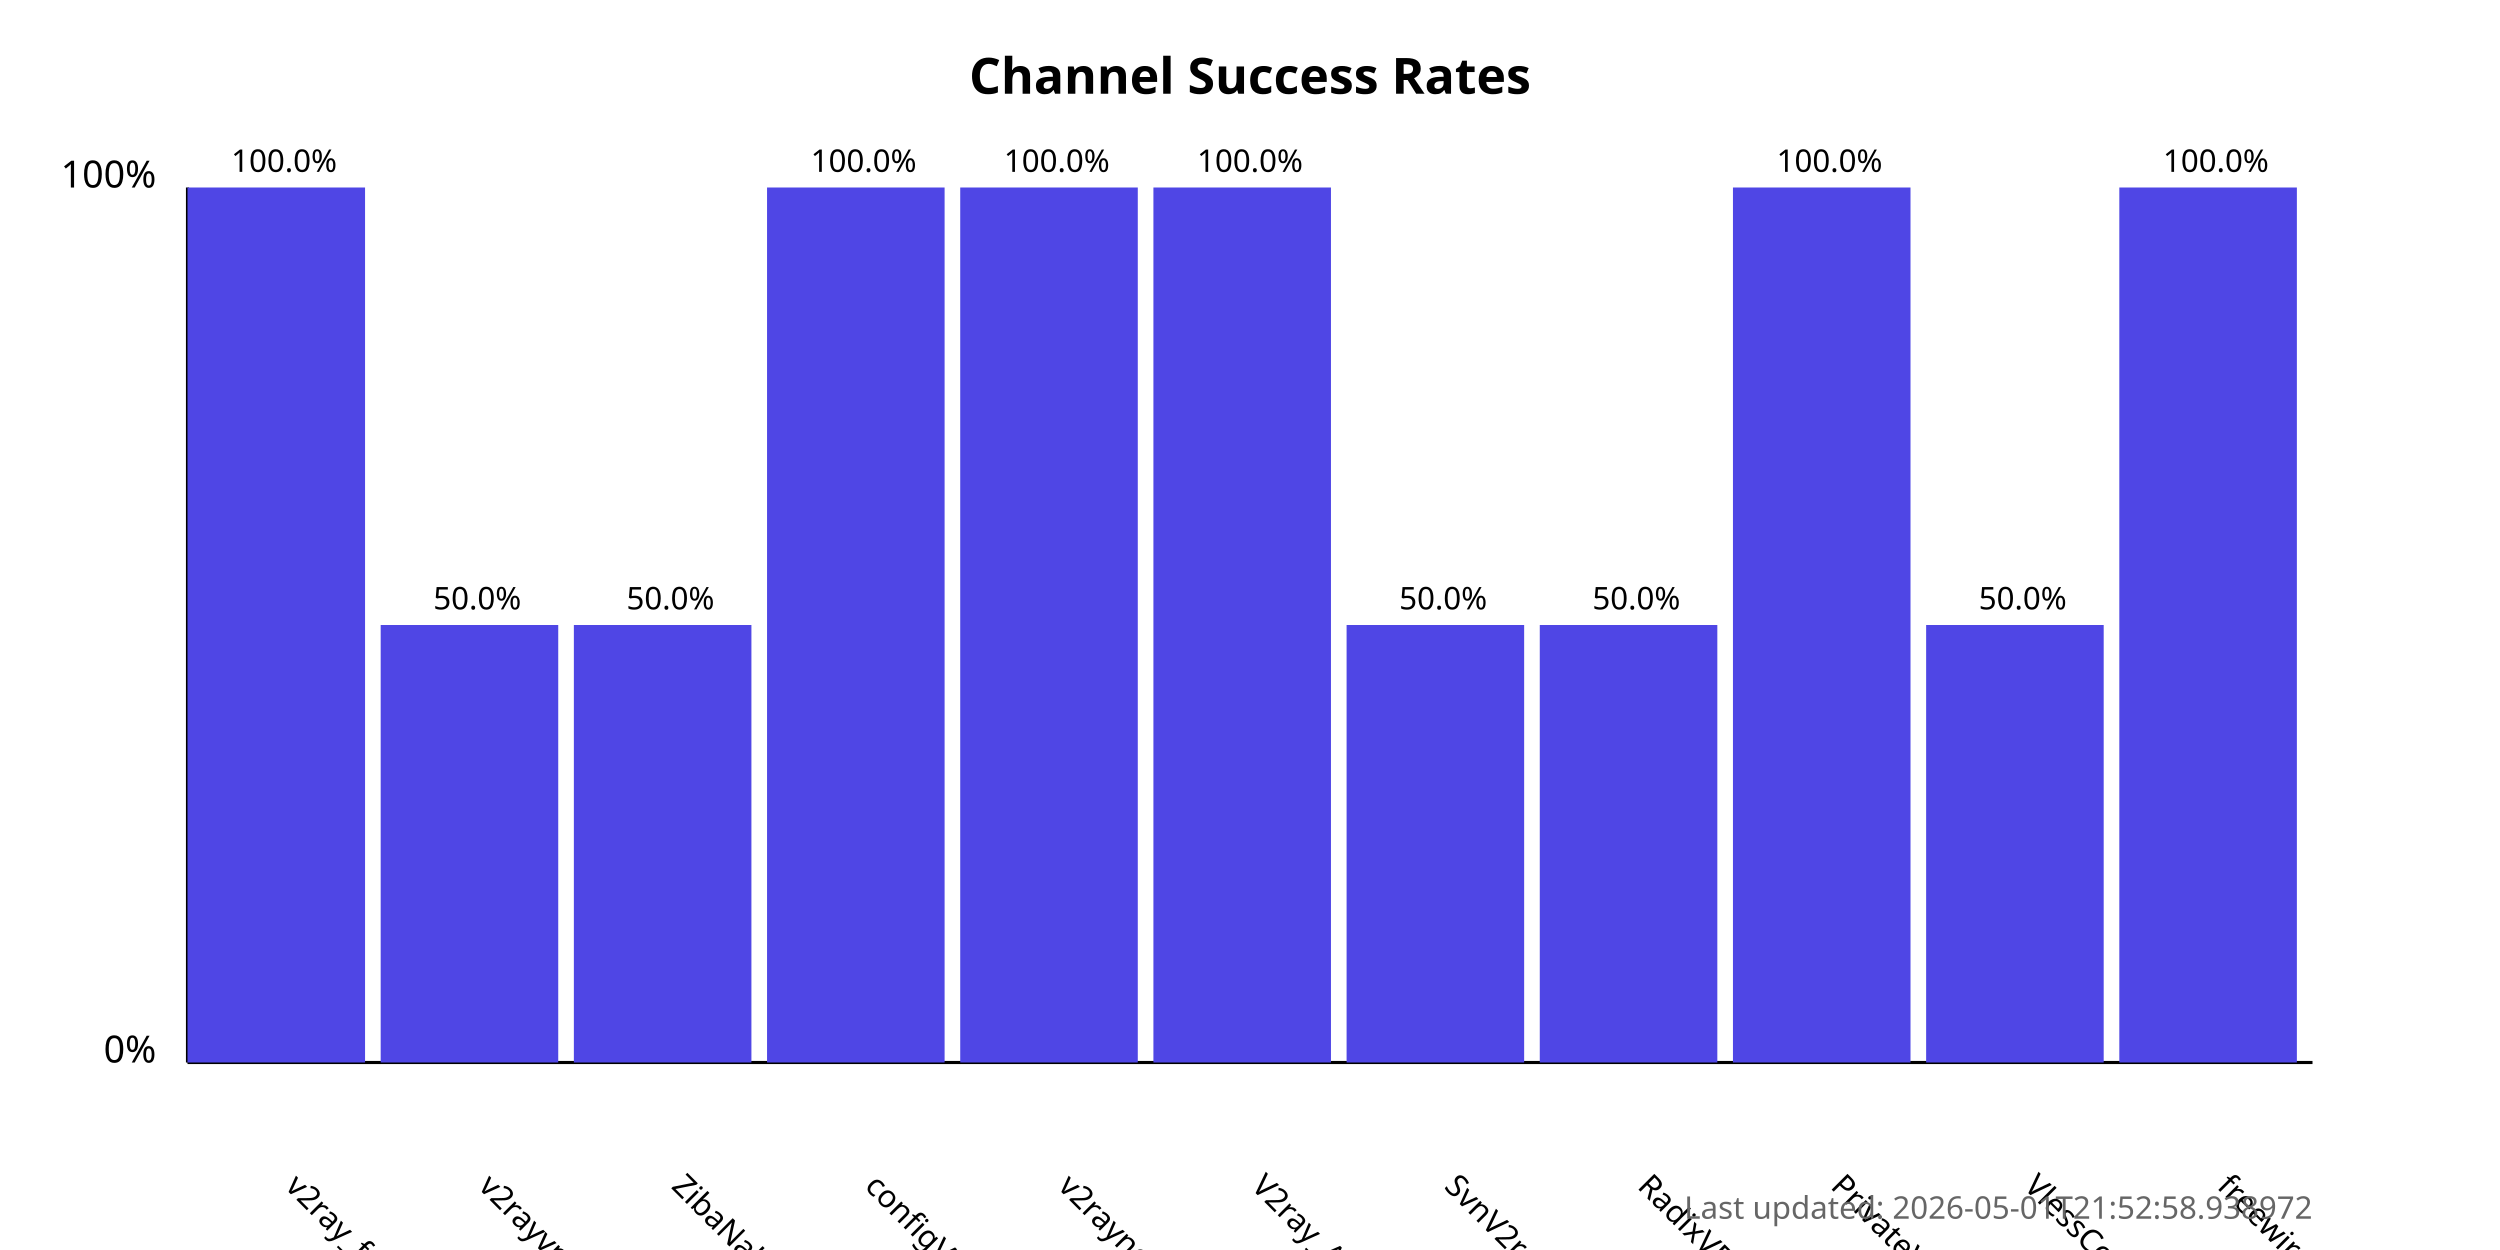
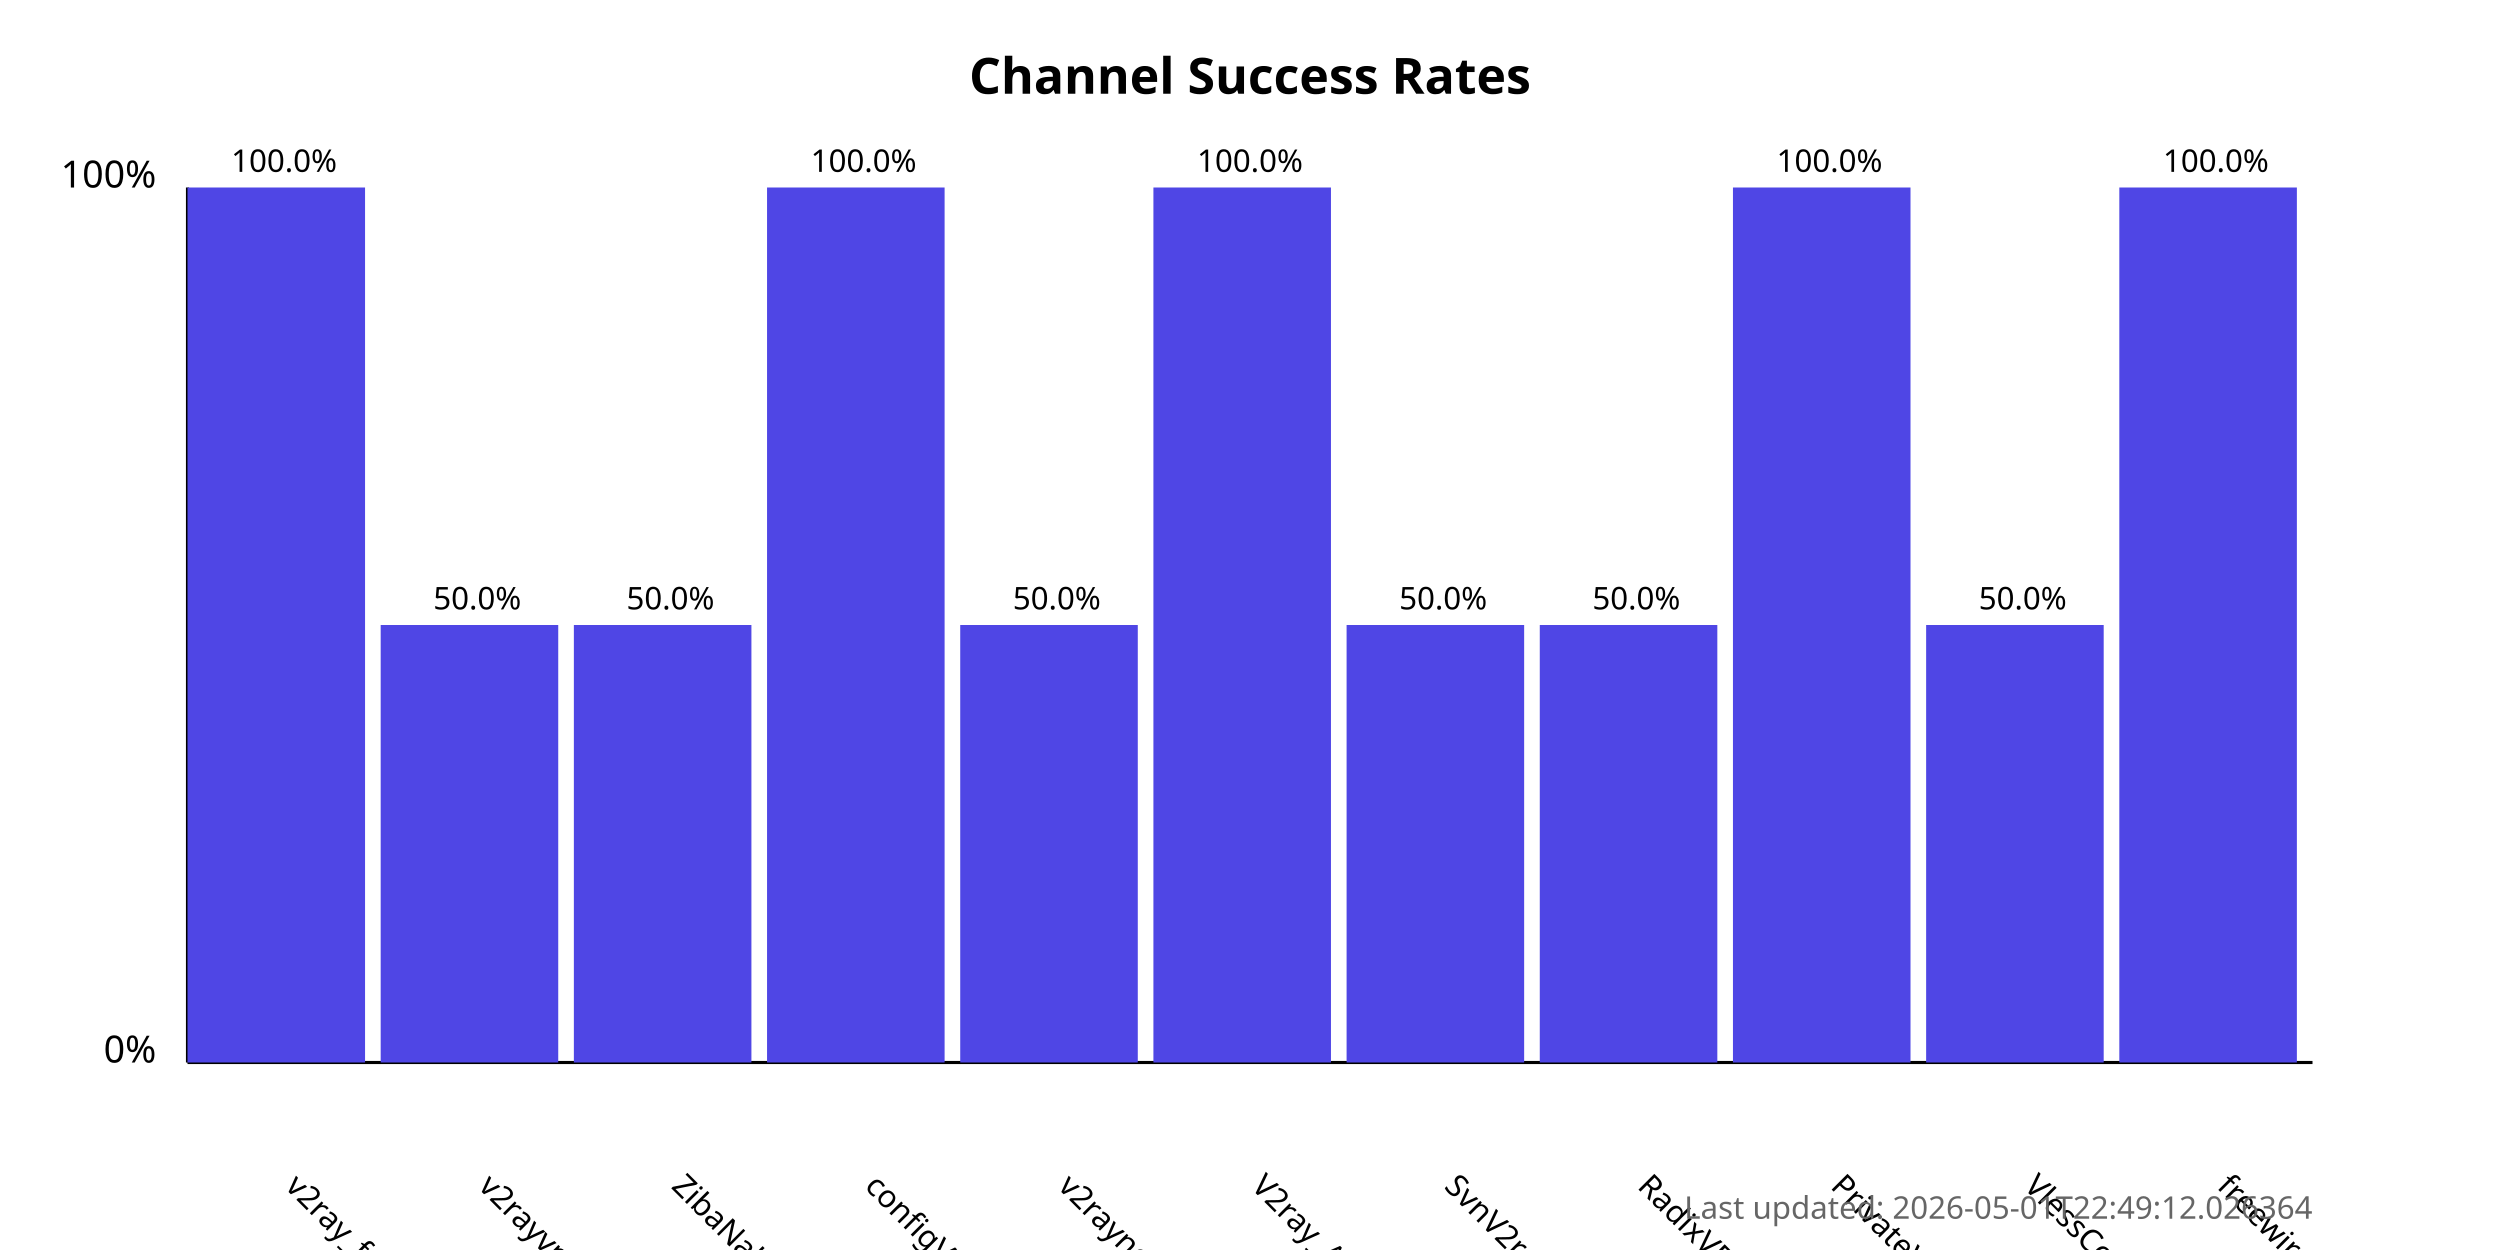
<svg xmlns="http://www.w3.org/2000/svg" width="800" height="400">
  <style>
            .chart-title { font: bold 16px sans-serif; }
            .axis-label { font: 12px sans-serif; }
            .tick-label { font: 10px sans-serif; }
            .bar { fill: #4f46e5; }
            .bar:hover { fill: #6366f1; }
            .timestamp { font: 10px sans-serif; fill: #666; }
        </style>
  <text x="400.0" y="30" text-anchor="middle" class="chart-title">
            Channel Success Rates
        </text>
  <line x1="60" y1="340" x2="60" y2="60" stroke="black" stroke-width="1" />
  <line x1="60" y1="340" x2="740" y2="340" stroke="black" stroke-width="1" />
  <text x="50" y="340" text-anchor="end" class="axis-label">0%</text>
  <text x="50" y="60" text-anchor="end" class="axis-label">100%</text>
  <g>
    <rect x="60" y="60.0" width="56.818" height="280.0" class="bar" />
    <text x="90.909" y="380" transform="rotate(45, 90.90909, 380)" text-anchor="start" class="tick-label">
                v2ray_free_conf
            </text>
    <text x="90.909" y="55.0" text-anchor="middle" class="tick-label">
                100.0%
            </text>
  </g>
  <g>
    <rect x="121.818" y="200.0" width="56.818" height="140.0" class="bar" />
    <text x="152.727" y="380" transform="rotate(45, 152.7273, 380)" text-anchor="start" class="tick-label">
                v2rayvpno
            </text>
    <text x="152.727" y="195.0" text-anchor="middle" class="tick-label">
                50.0%
            </text>
  </g>
  <g>
    <rect x="183.636" y="200.0" width="56.818" height="140.0" class="bar" />
    <text x="214.545" y="380" transform="rotate(45, 214.5455, 380)" text-anchor="start" class="tick-label">
                ZibaNabz
            </text>
    <text x="214.545" y="195.0" text-anchor="middle" class="tick-label">
                50.0%
            </text>
  </g>
  <g>
    <rect x="245.455" y="60.0" width="56.818" height="280.0" class="bar" />
    <text x="276.364" y="380" transform="rotate(45, 276.3636, 380)" text-anchor="start" class="tick-label">
                configV2rayForFree
            </text>
    <text x="276.364" y="55.0" text-anchor="middle" class="tick-label">
                100.0%
            </text>
  </g>
  <g>
-     <rect x="307.273" y="60.0" width="56.818" height="280.0" class="bar" />
+     <rect x="307.273" y="200.0" width="56.818" height="140.0" class="bar" />
    <text x="338.182" y="380" transform="rotate(45, 338.1818, 380)" text-anchor="start" class="tick-label">
                v2rayngvpn
            </text>
-     <text x="338.182" y="55.0" text-anchor="middle" class="tick-label">
-                 100.0%
+     <text x="338.182" y="195.0" text-anchor="middle" class="tick-label">
+                 50.0%
            </text>
  </g>
  <g>
    <rect x="369.091" y="60.0" width="56.818" height="280.0" class="bar" />
    <text x="400.0" y="380" transform="rotate(45, 400.0, 380)" text-anchor="start" class="tick-label">
                V2ray_Alpha
            </text>
    <text x="400.0" y="55.0" text-anchor="middle" class="tick-label">
                100.0%
            </text>
  </g>
  <g>
    <rect x="430.909" y="200.0" width="56.818" height="140.0" class="bar" />
    <text x="461.818" y="380" transform="rotate(45, 461.8182, 380)" text-anchor="start" class="tick-label">
                SvnV2ray
            </text>
    <text x="461.818" y="195.0" text-anchor="middle" class="tick-label">
                50.0%
            </text>
  </g>
  <g>
    <rect x="492.727" y="200.0" width="56.818" height="140.0" class="bar" />
    <text x="523.636" y="380" transform="rotate(45, 523.6364, 380)" text-anchor="start" class="tick-label">
                RadixVPN
            </text>
    <text x="523.636" y="195.0" text-anchor="middle" class="tick-label">
                50.0%
            </text>
  </g>
  <g>
    <rect x="554.545" y="60.0" width="56.818" height="280.0" class="bar" />
    <text x="585.455" y="380" transform="rotate(45, 585.4545, 380)" text-anchor="start" class="tick-label">
                PrivateVPNs
            </text>
    <text x="585.455" y="55.0" text-anchor="middle" class="tick-label">
                100.0%
            </text>
  </g>
  <g>
    <rect x="616.364" y="200.0" width="56.818" height="140.0" class="bar" />
    <text x="647.273" y="380" transform="rotate(45, 647.2727, 380)" text-anchor="start" class="tick-label">
                VlessConfig
            </text>
    <text x="647.273" y="195.0" text-anchor="middle" class="tick-label">
                50.0%
            </text>
  </g>
  <g>
    <rect x="678.182" y="60.0" width="56.818" height="280.0" class="bar" />
    <text x="709.091" y="380" transform="rotate(45, 709.0909, 380)" text-anchor="start" class="tick-label">
                freewireguard
            </text>
    <text x="709.091" y="55.0" text-anchor="middle" class="tick-label">
                100.0%
            </text>
  </g>
  <text x="740" y="390" text-anchor="end" class="timestamp">
-             Last updated: 2026-05-01T21:52:58.938972
+             Last updated: 2026-05-01T22:49:12.026364
        </text>
</svg>
